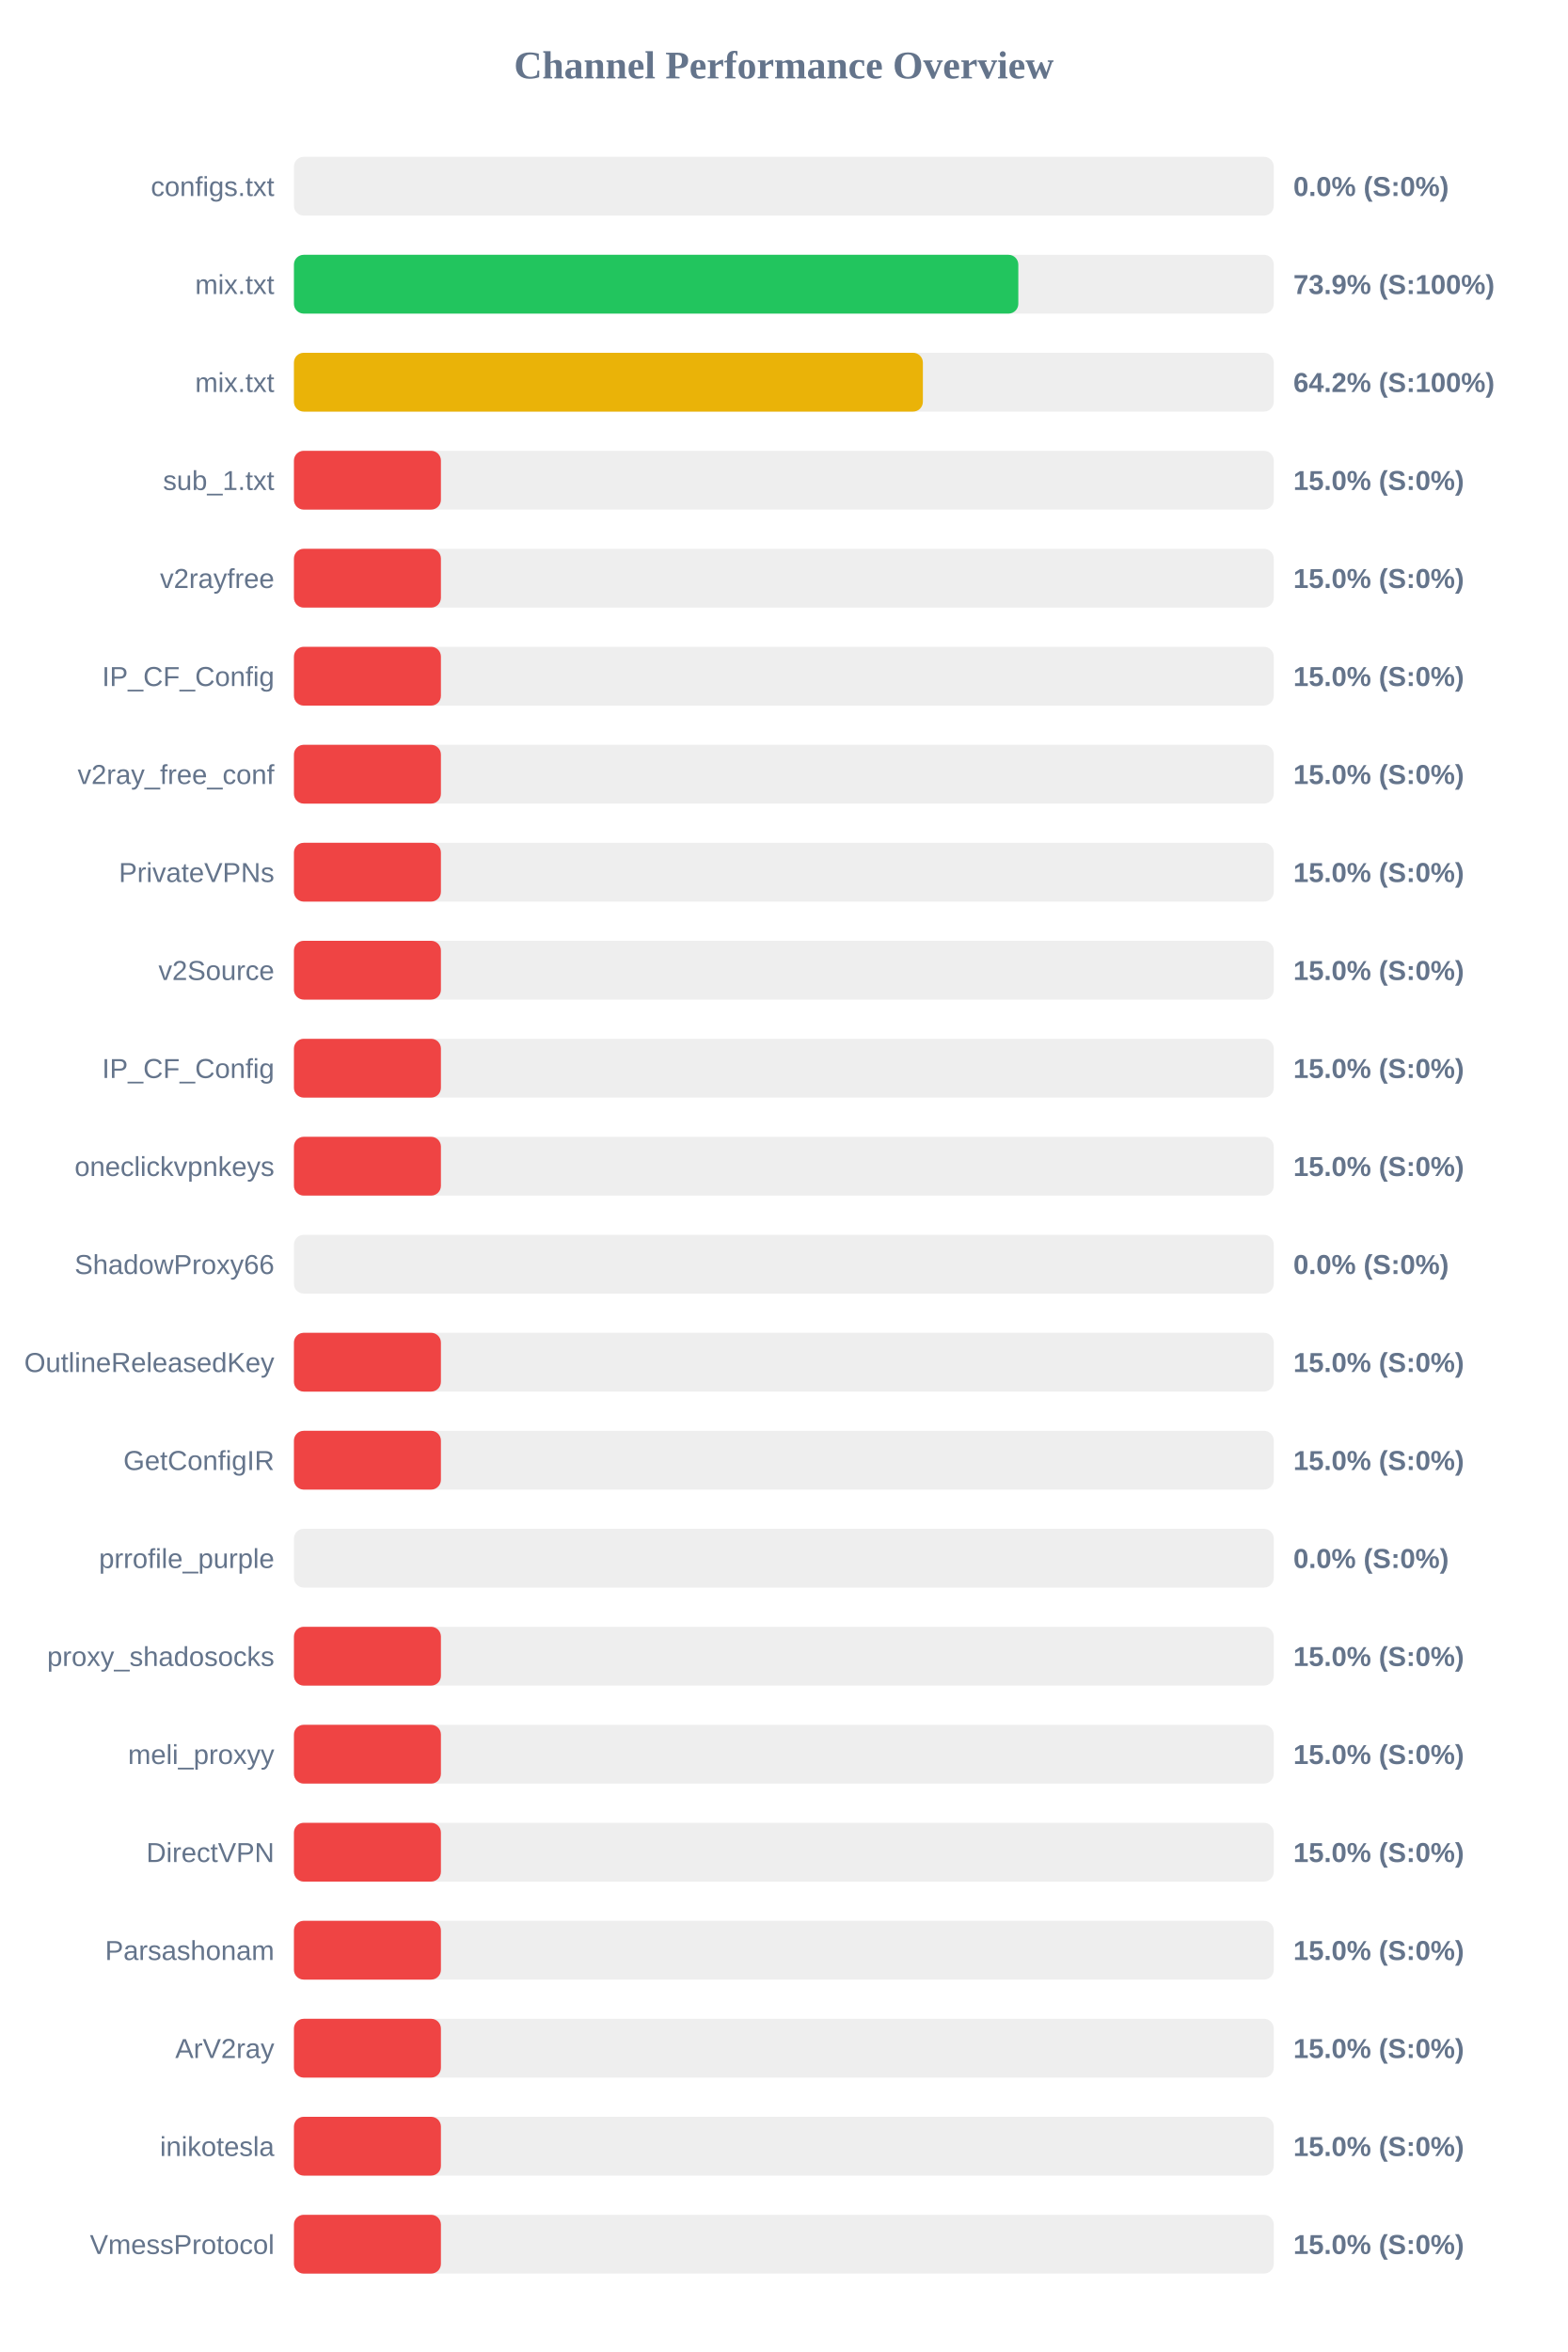
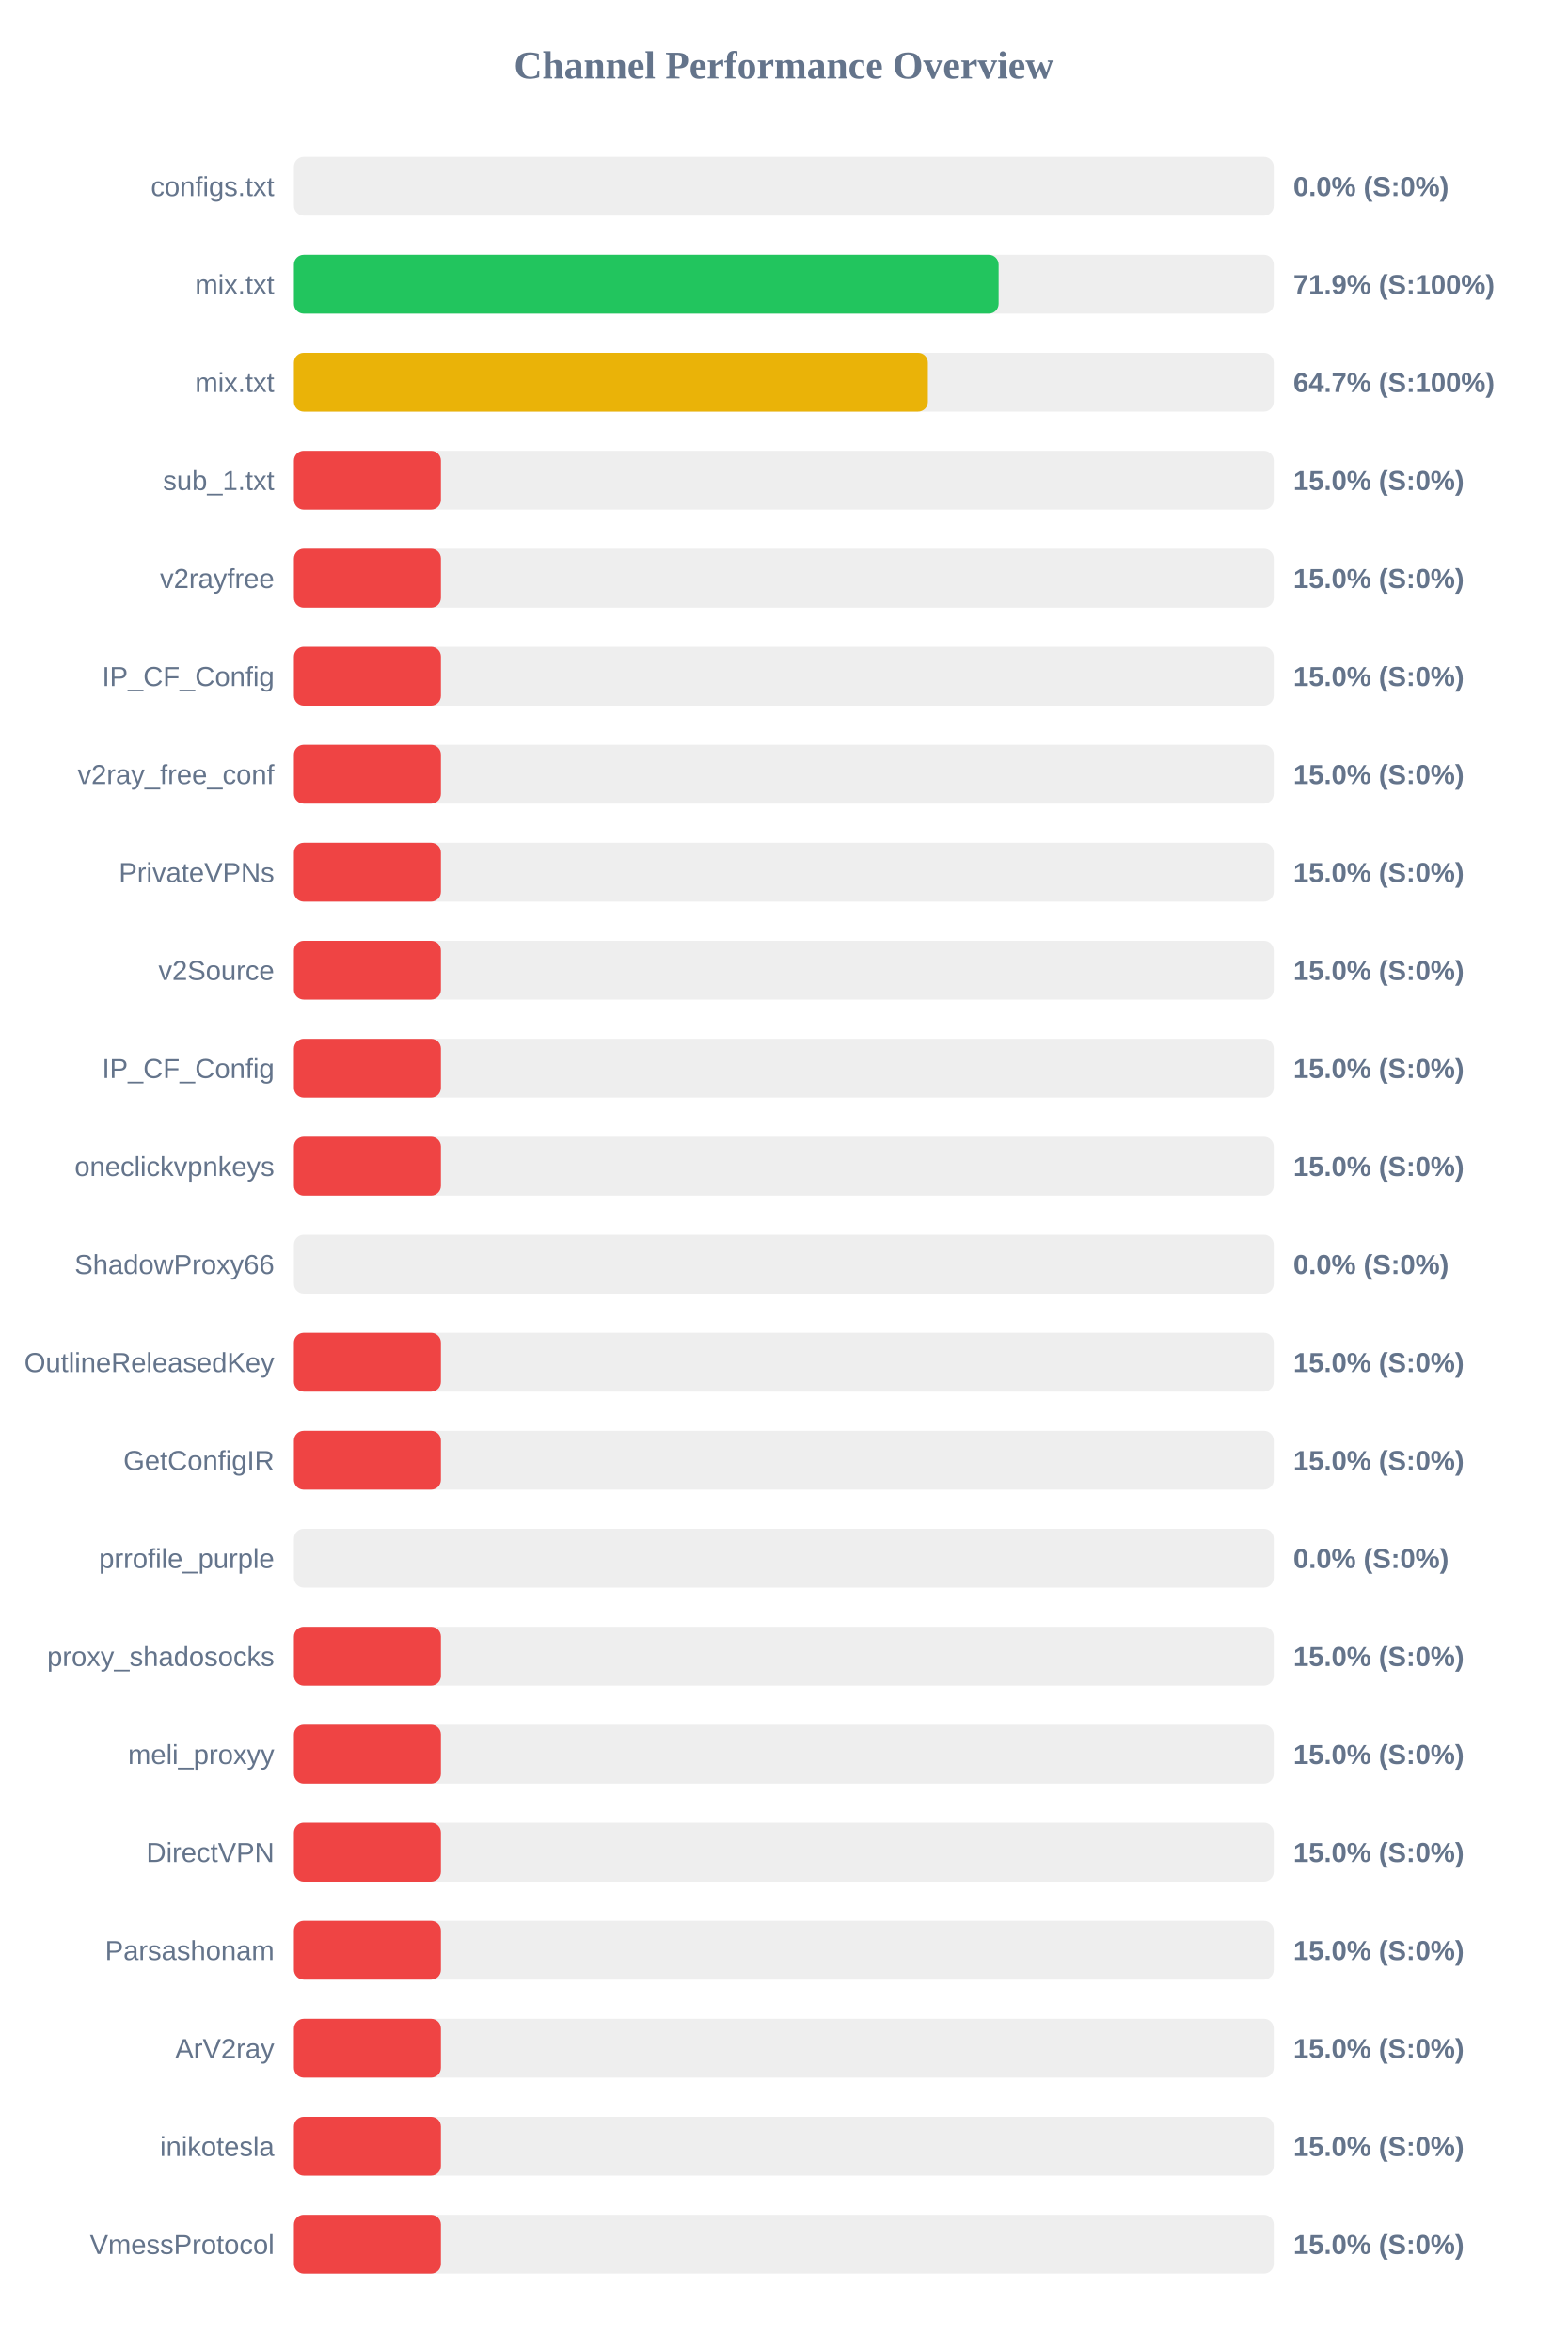
<svg xmlns="http://www.w3.org/2000/svg" width="800" height="1200" version="1.1">
  <style>
        .row { font: 14px Arial; fill: #64748b; }
        .score { font: bold 14px Arial; fill: #64748b; }
    </style>
  <text x="400" y="40" text-anchor="middle" font-size="20px" font-weight="bold" fill="#64748b">Channel Performance Overview</text>
  <rect x="150" y="80" width="500" height="30" fill="#eee" rx="5" />
  <rect x="150" y="80" width="0.0" height="30" fill="#ef4444" rx="5" />
  <text x="140" y="100" text-anchor="end" class="row">configs.txt</text>
  <text x="660" y="100" text-anchor="start" class="score">0.0% (S:0%)</text>
  <rect x="150" y="130" width="500" height="30" fill="#eee" rx="5" />
-   <rect x="150" y="130" width="369.65" height="30" fill="#22c55e" rx="5" />
+   <rect x="150" y="130" width="359.6" height="30" fill="#22c55e" rx="5" />
  <text x="140" y="150" text-anchor="end" class="row">mix.txt</text>
-   <text x="660" y="150" text-anchor="start" class="score">73.9% (S:100%)</text>
+   <text x="660" y="150" text-anchor="start" class="score">71.9% (S:100%)</text>
  <rect x="150" y="180" width="500" height="30" fill="#eee" rx="5" />
-   <rect x="150" y="180" width="320.95" height="30" fill="#eab308" rx="5" />
+   <rect x="150" y="180" width="323.5" height="30" fill="#eab308" rx="5" />
  <text x="140" y="200" text-anchor="end" class="row">mix.txt</text>
-   <text x="660" y="200" text-anchor="start" class="score">64.2% (S:100%)</text>
+   <text x="660" y="200" text-anchor="start" class="score">64.7% (S:100%)</text>
  <rect x="150" y="230" width="500" height="30" fill="#eee" rx="5" />
  <rect x="150" y="230" width="75.0" height="30" fill="#ef4444" rx="5" />
  <text x="140" y="250" text-anchor="end" class="row">sub_1.txt</text>
  <text x="660" y="250" text-anchor="start" class="score">15.0% (S:0%)</text>
  <rect x="150" y="280" width="500" height="30" fill="#eee" rx="5" />
  <rect x="150" y="280" width="75.0" height="30" fill="#ef4444" rx="5" />
  <text x="140" y="300" text-anchor="end" class="row">v2rayfree</text>
  <text x="660" y="300" text-anchor="start" class="score">15.0% (S:0%)</text>
  <rect x="150" y="330" width="500" height="30" fill="#eee" rx="5" />
  <rect x="150" y="330" width="75.0" height="30" fill="#ef4444" rx="5" />
  <text x="140" y="350" text-anchor="end" class="row">IP_CF_Config</text>
  <text x="660" y="350" text-anchor="start" class="score">15.0% (S:0%)</text>
  <rect x="150" y="380" width="500" height="30" fill="#eee" rx="5" />
  <rect x="150" y="380" width="75.0" height="30" fill="#ef4444" rx="5" />
  <text x="140" y="400" text-anchor="end" class="row">v2ray_free_conf</text>
  <text x="660" y="400" text-anchor="start" class="score">15.0% (S:0%)</text>
  <rect x="150" y="430" width="500" height="30" fill="#eee" rx="5" />
  <rect x="150" y="430" width="75.0" height="30" fill="#ef4444" rx="5" />
  <text x="140" y="450" text-anchor="end" class="row">PrivateVPNs</text>
  <text x="660" y="450" text-anchor="start" class="score">15.0% (S:0%)</text>
  <rect x="150" y="480" width="500" height="30" fill="#eee" rx="5" />
  <rect x="150" y="480" width="75.0" height="30" fill="#ef4444" rx="5" />
  <text x="140" y="500" text-anchor="end" class="row">v2Source</text>
  <text x="660" y="500" text-anchor="start" class="score">15.0% (S:0%)</text>
  <rect x="150" y="530" width="500" height="30" fill="#eee" rx="5" />
  <rect x="150" y="530" width="75.0" height="30" fill="#ef4444" rx="5" />
  <text x="140" y="550" text-anchor="end" class="row">IP_CF_Config</text>
  <text x="660" y="550" text-anchor="start" class="score">15.0% (S:0%)</text>
  <rect x="150" y="580" width="500" height="30" fill="#eee" rx="5" />
  <rect x="150" y="580" width="75.0" height="30" fill="#ef4444" rx="5" />
  <text x="140" y="600" text-anchor="end" class="row">oneclickvpnkeys</text>
  <text x="660" y="600" text-anchor="start" class="score">15.0% (S:0%)</text>
  <rect x="150" y="630" width="500" height="30" fill="#eee" rx="5" />
  <rect x="150" y="630" width="0.0" height="30" fill="#ef4444" rx="5" />
  <text x="140" y="650" text-anchor="end" class="row">ShadowProxy66</text>
  <text x="660" y="650" text-anchor="start" class="score">0.0% (S:0%)</text>
  <rect x="150" y="680" width="500" height="30" fill="#eee" rx="5" />
  <rect x="150" y="680" width="75.0" height="30" fill="#ef4444" rx="5" />
  <text x="140" y="700" text-anchor="end" class="row">OutlineReleasedKey</text>
  <text x="660" y="700" text-anchor="start" class="score">15.0% (S:0%)</text>
  <rect x="150" y="730" width="500" height="30" fill="#eee" rx="5" />
  <rect x="150" y="730" width="75.0" height="30" fill="#ef4444" rx="5" />
  <text x="140" y="750" text-anchor="end" class="row">GetConfigIR</text>
  <text x="660" y="750" text-anchor="start" class="score">15.0% (S:0%)</text>
  <rect x="150" y="780" width="500" height="30" fill="#eee" rx="5" />
  <rect x="150" y="780" width="0.0" height="30" fill="#ef4444" rx="5" />
  <text x="140" y="800" text-anchor="end" class="row">prrofile_purple</text>
  <text x="660" y="800" text-anchor="start" class="score">0.0% (S:0%)</text>
  <rect x="150" y="830" width="500" height="30" fill="#eee" rx="5" />
  <rect x="150" y="830" width="75.0" height="30" fill="#ef4444" rx="5" />
  <text x="140" y="850" text-anchor="end" class="row">proxy_shadosocks</text>
  <text x="660" y="850" text-anchor="start" class="score">15.0% (S:0%)</text>
  <rect x="150" y="880" width="500" height="30" fill="#eee" rx="5" />
  <rect x="150" y="880" width="75.0" height="30" fill="#ef4444" rx="5" />
  <text x="140" y="900" text-anchor="end" class="row">meli_proxyy</text>
  <text x="660" y="900" text-anchor="start" class="score">15.0% (S:0%)</text>
  <rect x="150" y="930" width="500" height="30" fill="#eee" rx="5" />
  <rect x="150" y="930" width="75.0" height="30" fill="#ef4444" rx="5" />
  <text x="140" y="950" text-anchor="end" class="row">DirectVPN</text>
  <text x="660" y="950" text-anchor="start" class="score">15.0% (S:0%)</text>
  <rect x="150" y="980" width="500" height="30" fill="#eee" rx="5" />
  <rect x="150" y="980" width="75.0" height="30" fill="#ef4444" rx="5" />
  <text x="140" y="1000" text-anchor="end" class="row">Parsashonam</text>
  <text x="660" y="1000" text-anchor="start" class="score">15.0% (S:0%)</text>
  <rect x="150" y="1030" width="500" height="30" fill="#eee" rx="5" />
  <rect x="150" y="1030" width="75.0" height="30" fill="#ef4444" rx="5" />
  <text x="140" y="1050" text-anchor="end" class="row">ArV2ray</text>
  <text x="660" y="1050" text-anchor="start" class="score">15.0% (S:0%)</text>
  <rect x="150" y="1080" width="500" height="30" fill="#eee" rx="5" />
  <rect x="150" y="1080" width="75.0" height="30" fill="#ef4444" rx="5" />
  <text x="140" y="1100" text-anchor="end" class="row">inikotesla</text>
  <text x="660" y="1100" text-anchor="start" class="score">15.0% (S:0%)</text>
  <rect x="150" y="1130" width="500" height="30" fill="#eee" rx="5" />
  <rect x="150" y="1130" width="75.0" height="30" fill="#ef4444" rx="5" />
  <text x="140" y="1150" text-anchor="end" class="row">VmessProtocol</text>
  <text x="660" y="1150" text-anchor="start" class="score">15.0% (S:0%)</text>
</svg>
